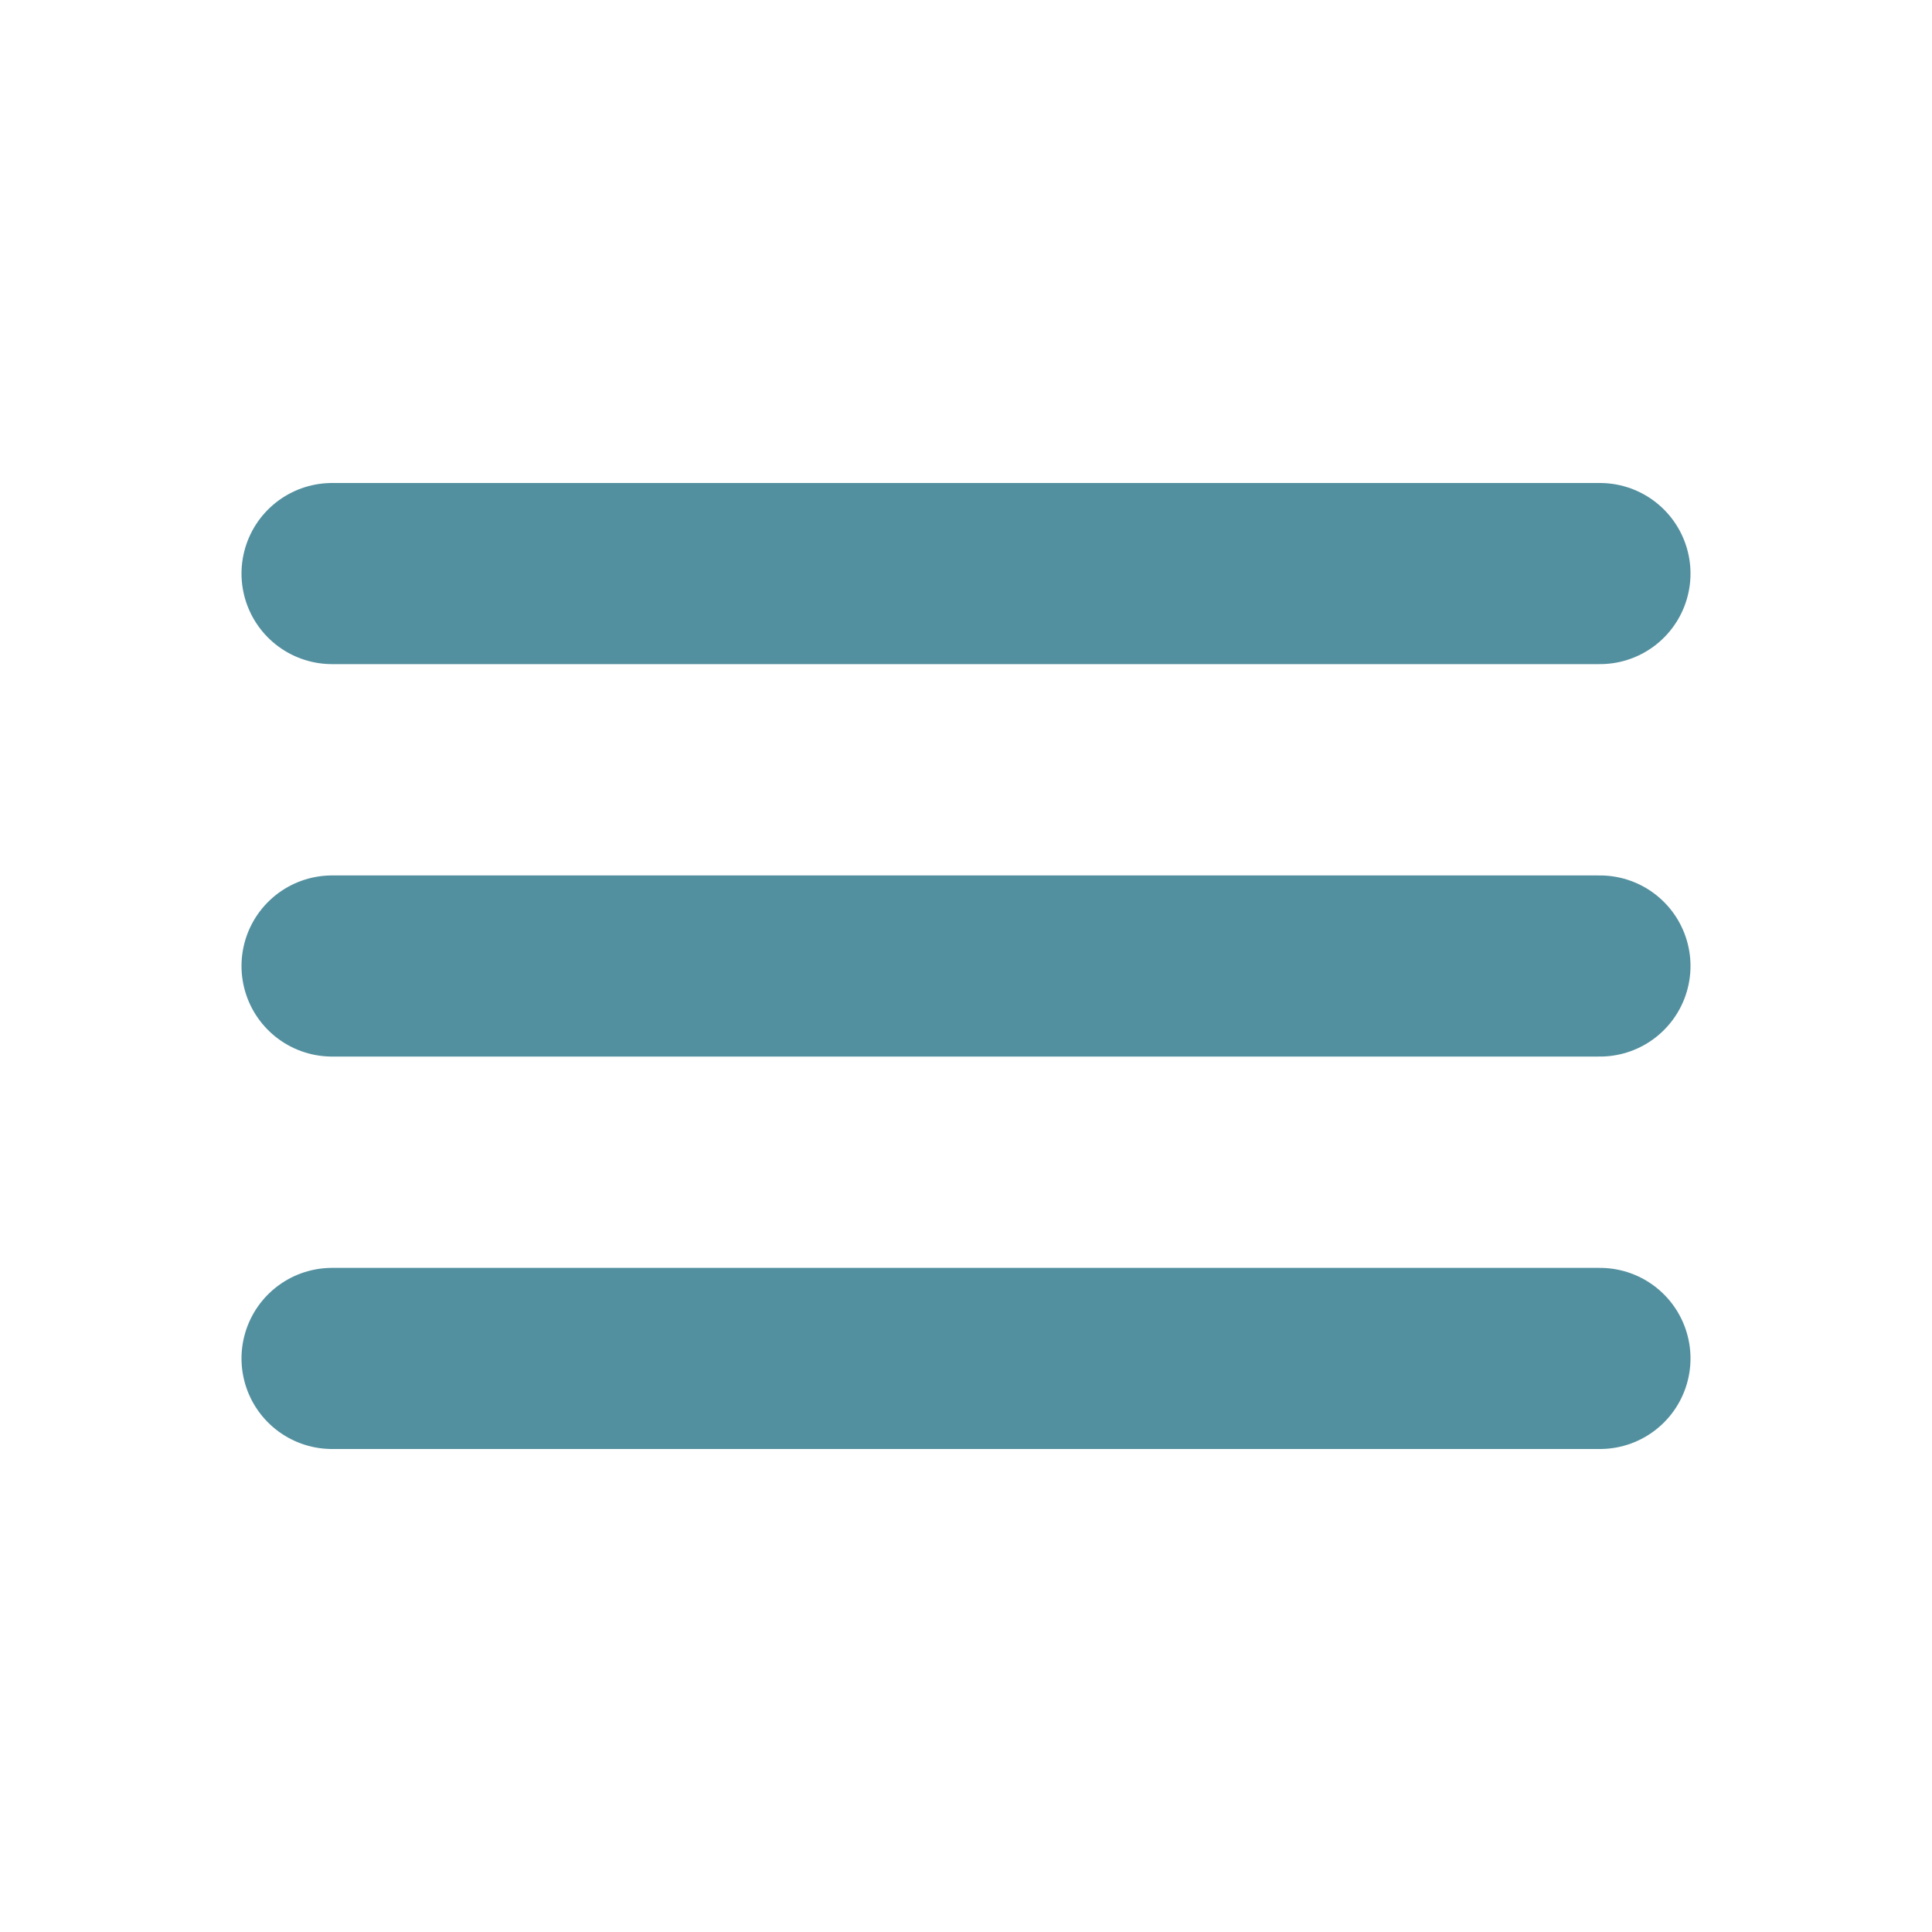
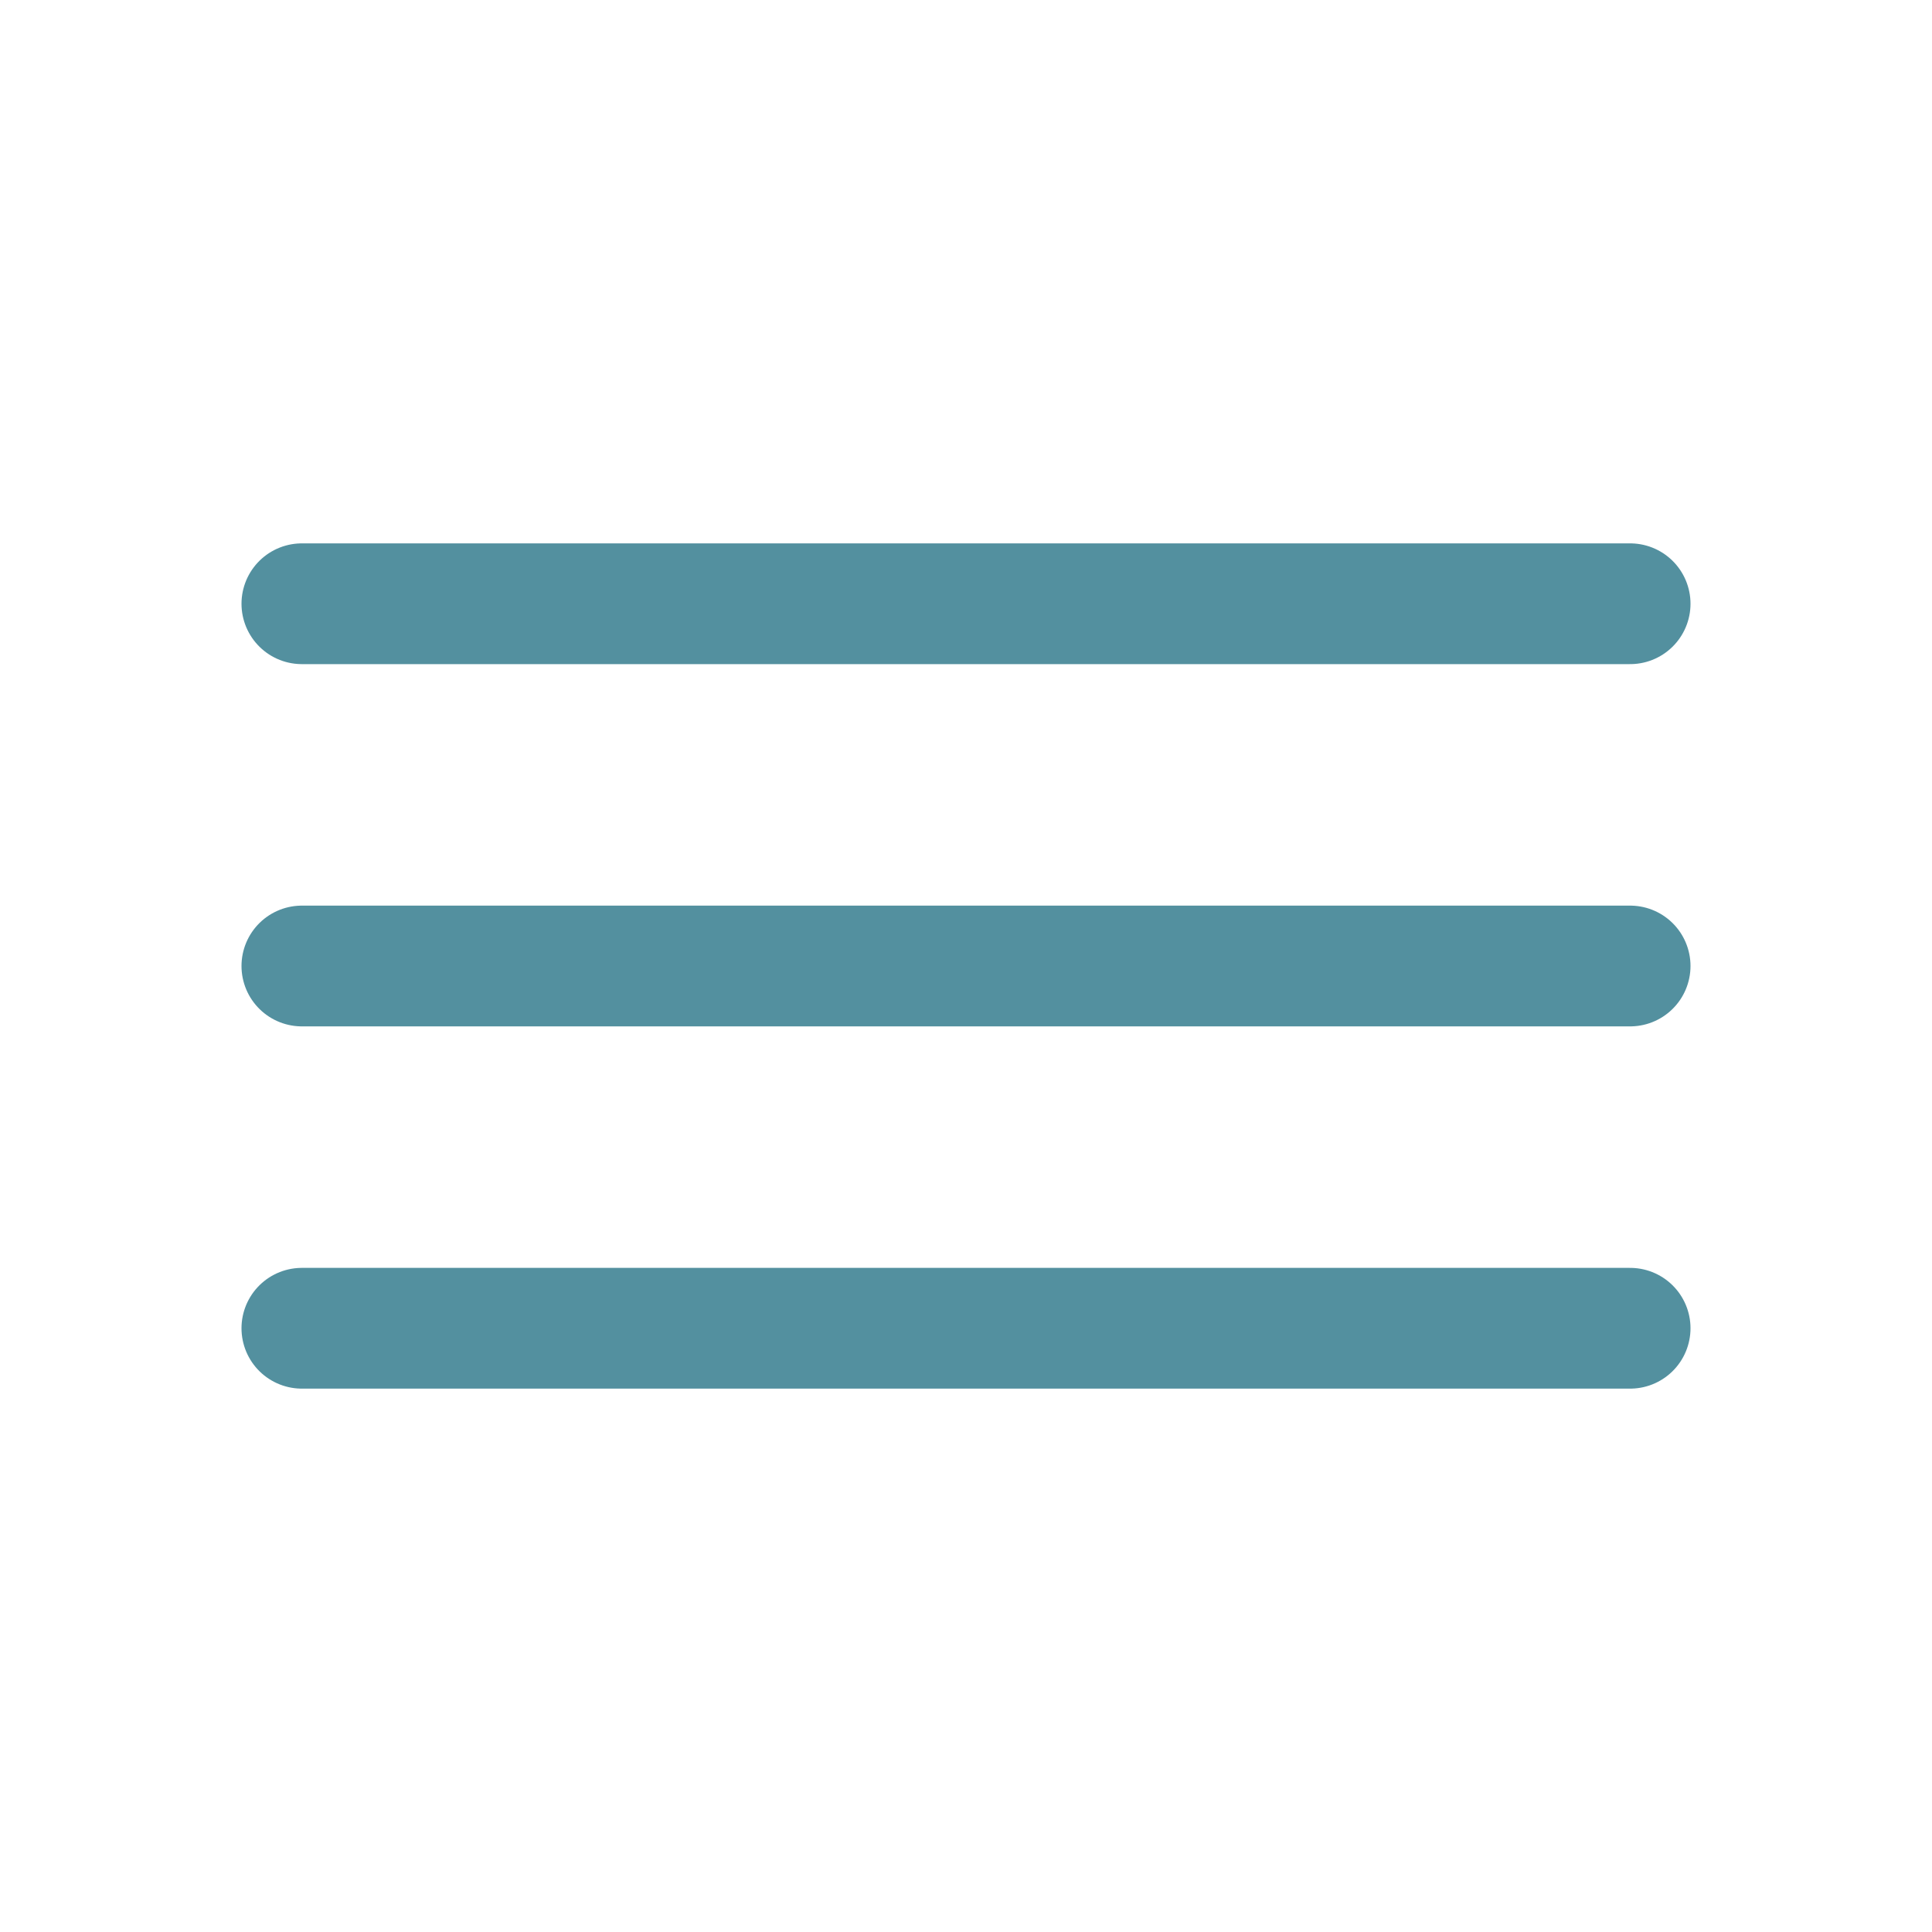
<svg xmlns="http://www.w3.org/2000/svg" class="ionicon" viewBox="0 0 512 512">
-   <path fill="none" stroke="#53909f" stroke-linecap="round" stroke-miterlimit="10" stroke-width="48" d="M88 152h336M88 256h336M88 360h336" />
+   <path fill="none" stroke="#53909f" stroke-linecap="round" stroke-miterlimit="10" stroke-width="32" d="M80 160h352M80 256h352M80 352h352" />
</svg>
